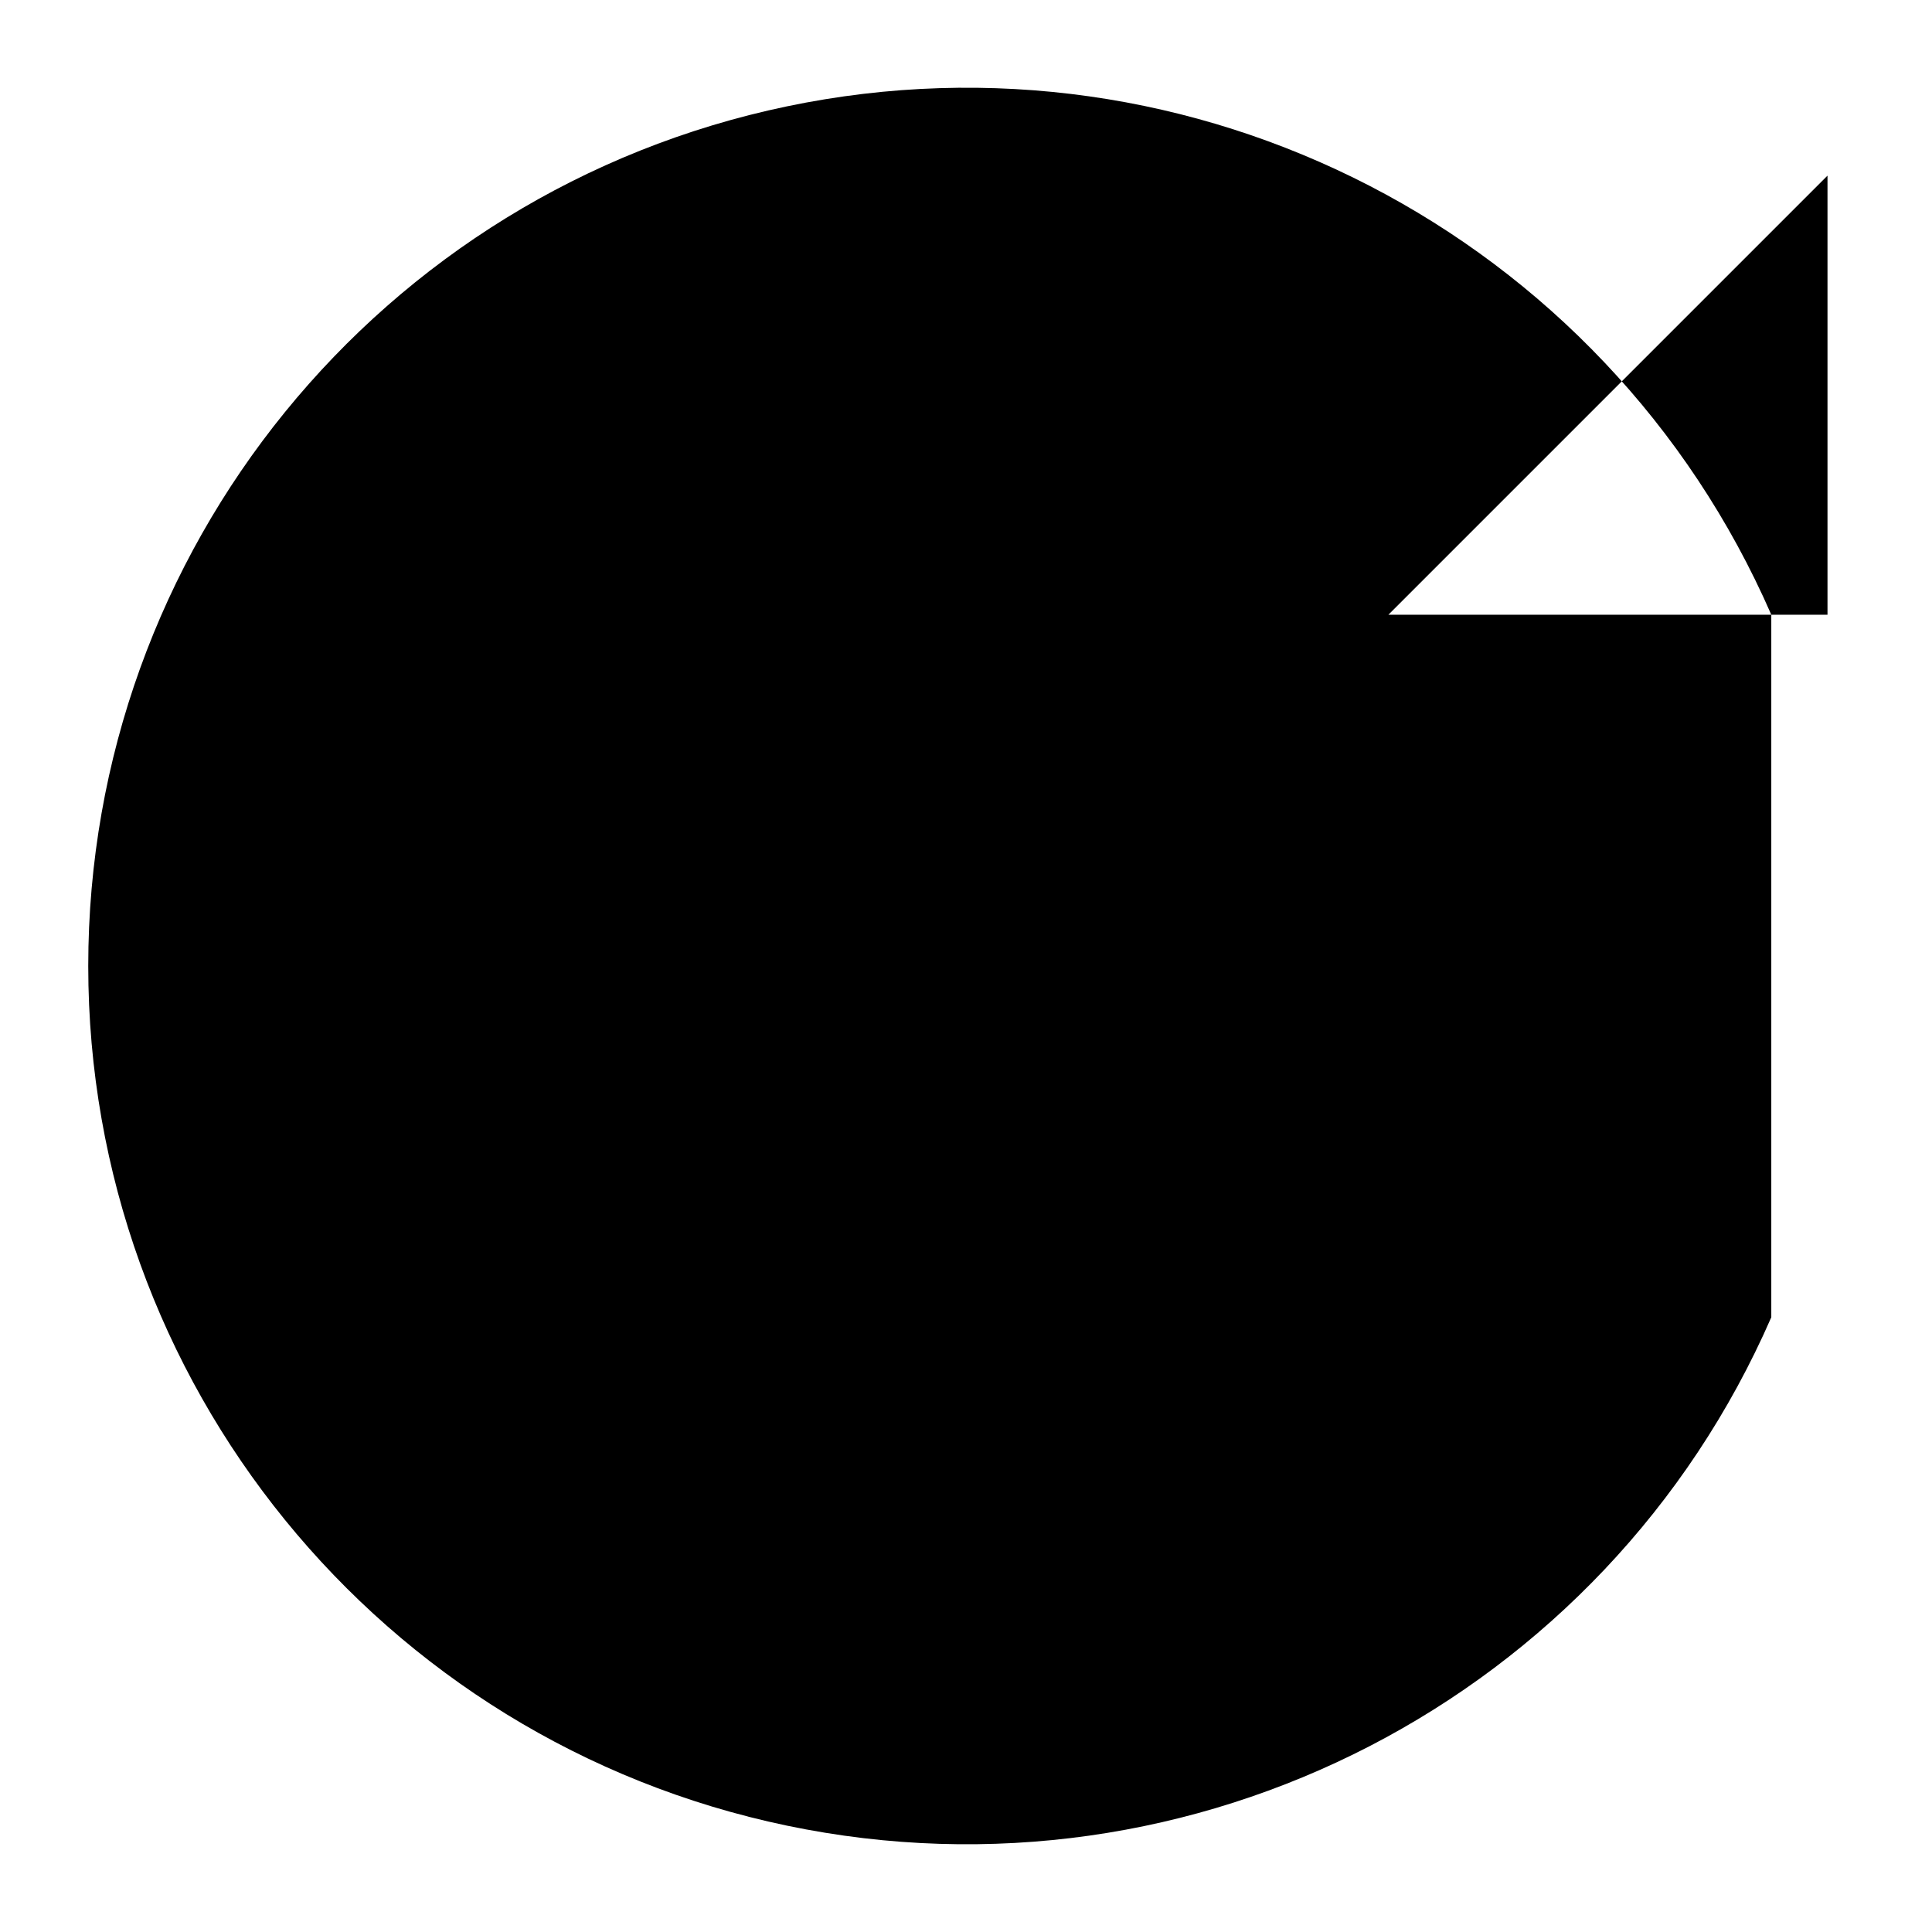
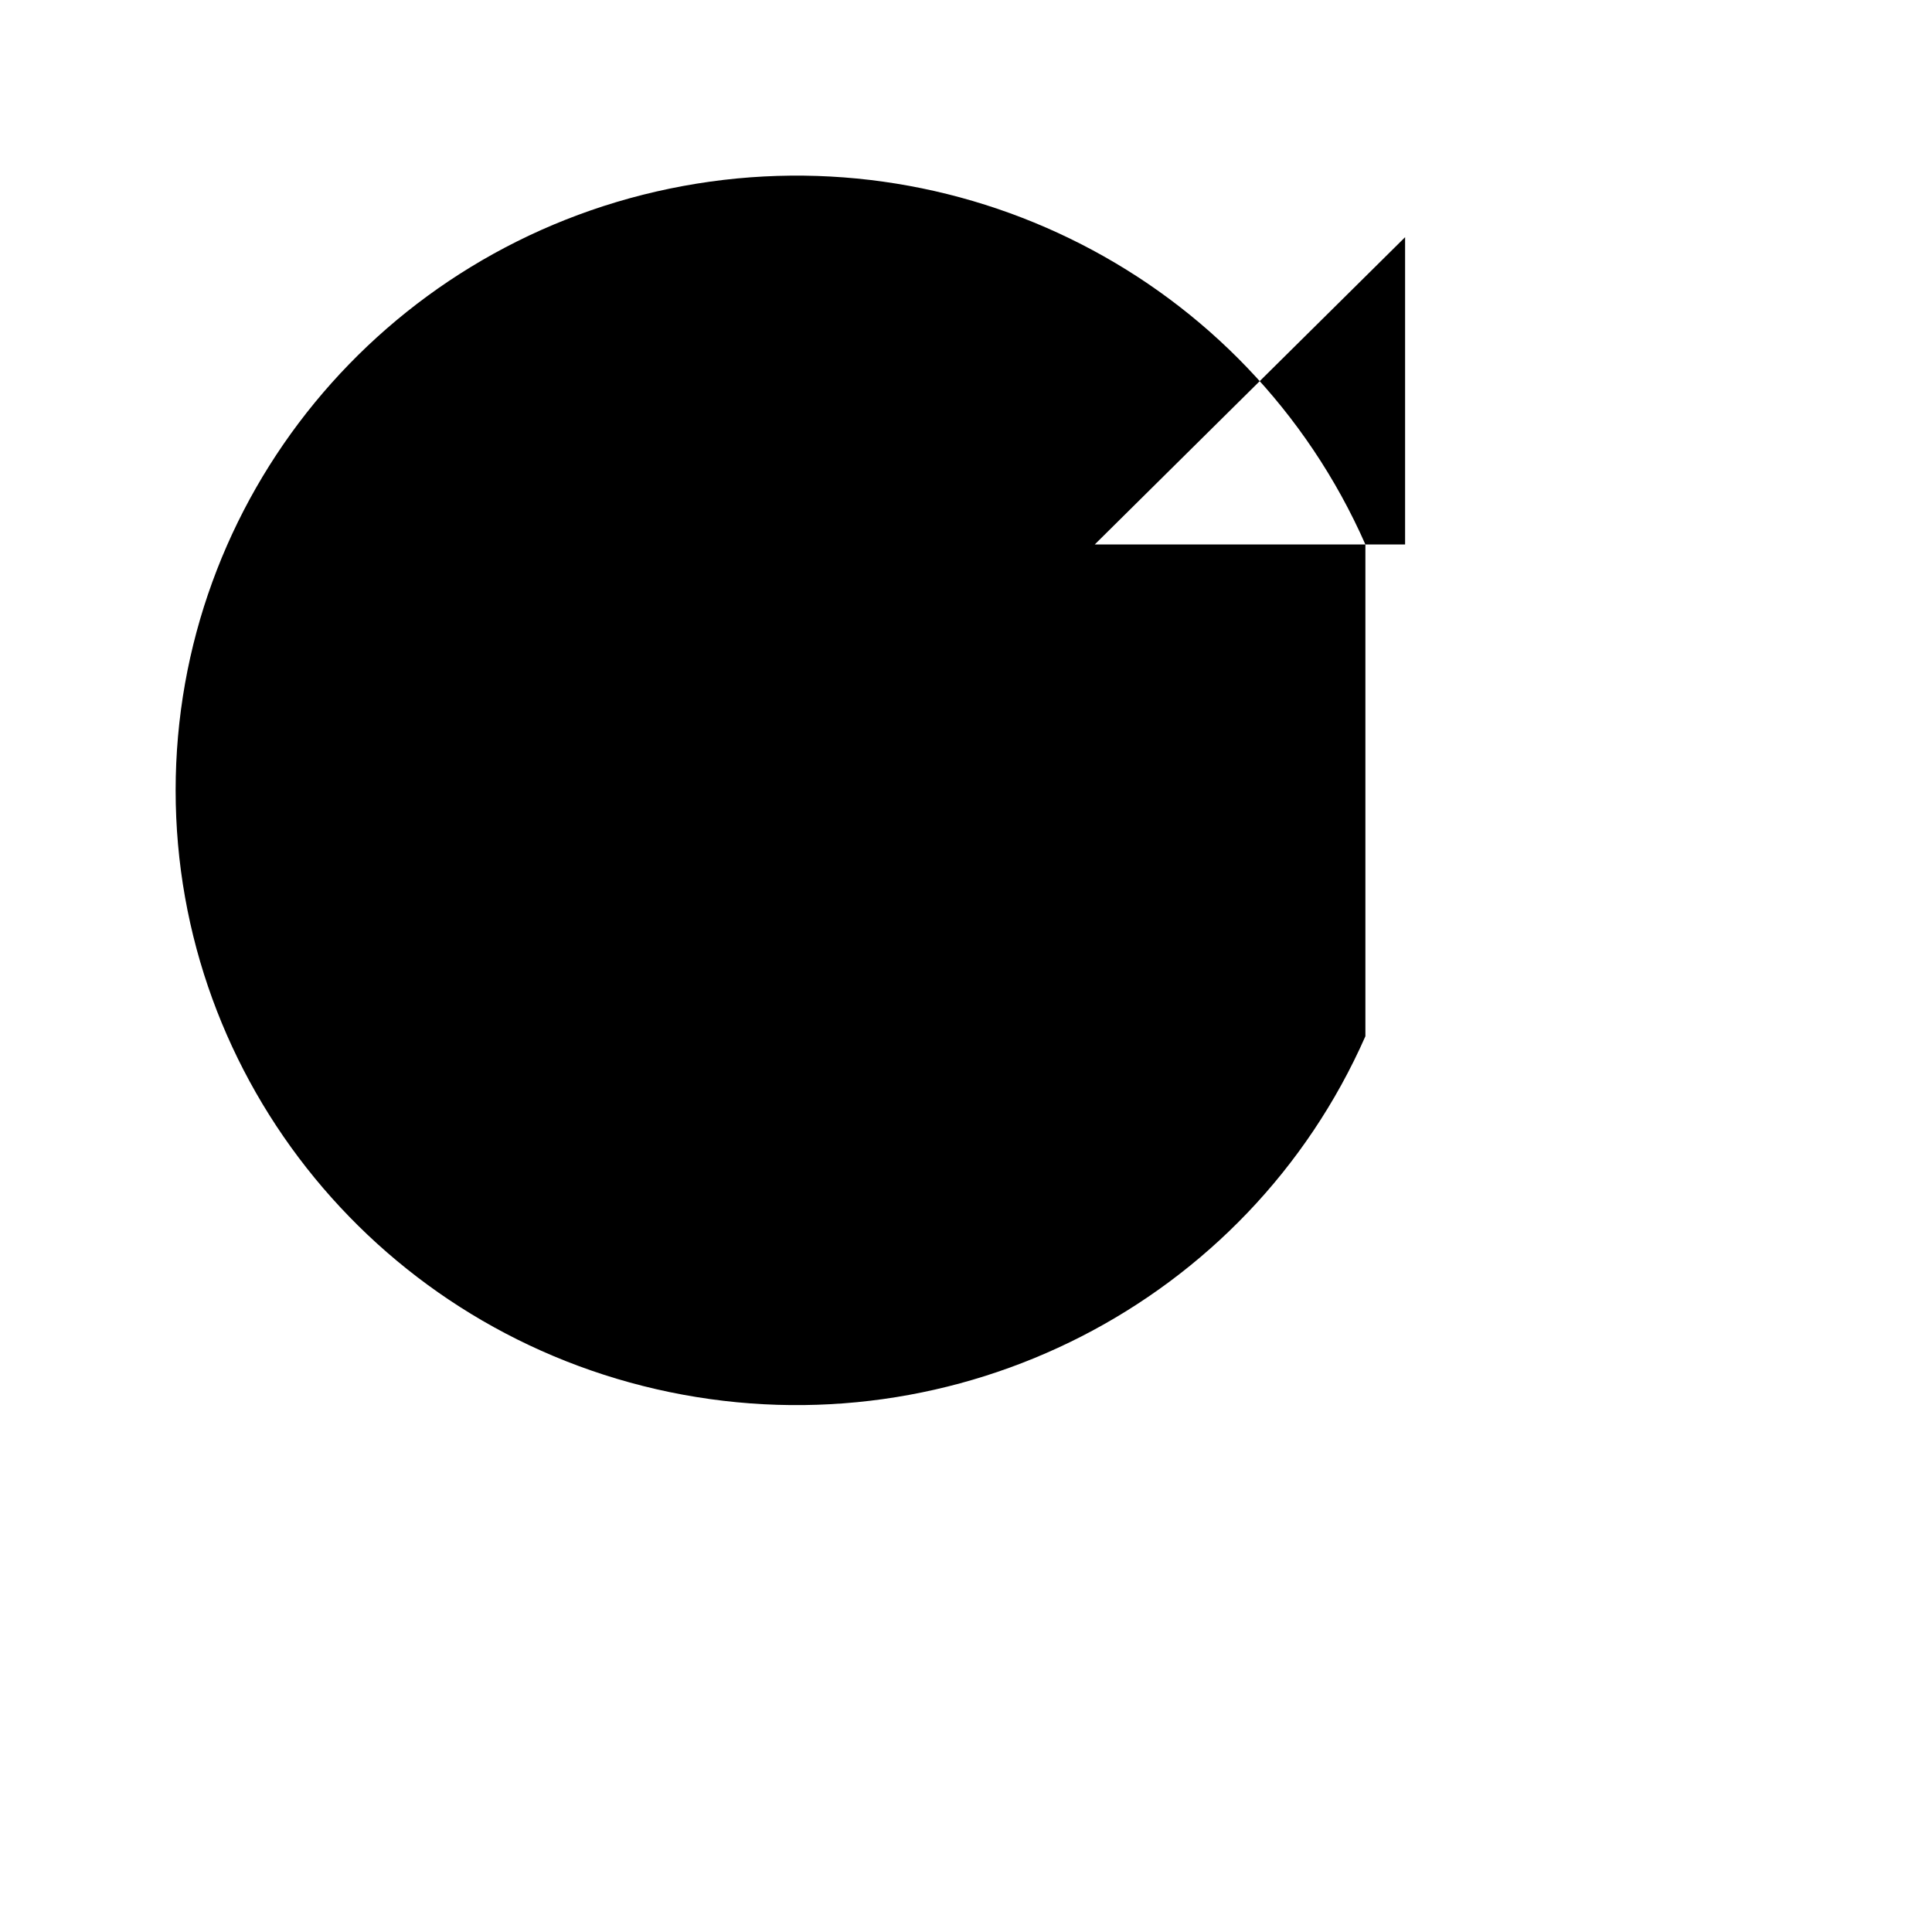
<svg viewBox="0 0 22 22">
-   <path vector-effect="non-scaling-stroke" d="M20.17,15a10,10,0,1,1,0-8M15.81,7h5V2" />
+   <path vector-effect="non-scaling-stroke" d="M15.548,11.8 C14.209,14.837 10.901,16.529 7.625,15.852 C4.348,15.174 2,12.314 2,9 C2,5.686 4.348,2.826 7.625,2.148 C10.901,1.471 14.209,3.163 15.548,6.2 M12.466,6.2 L16,6.2 L16,2.701" />
</svg>
